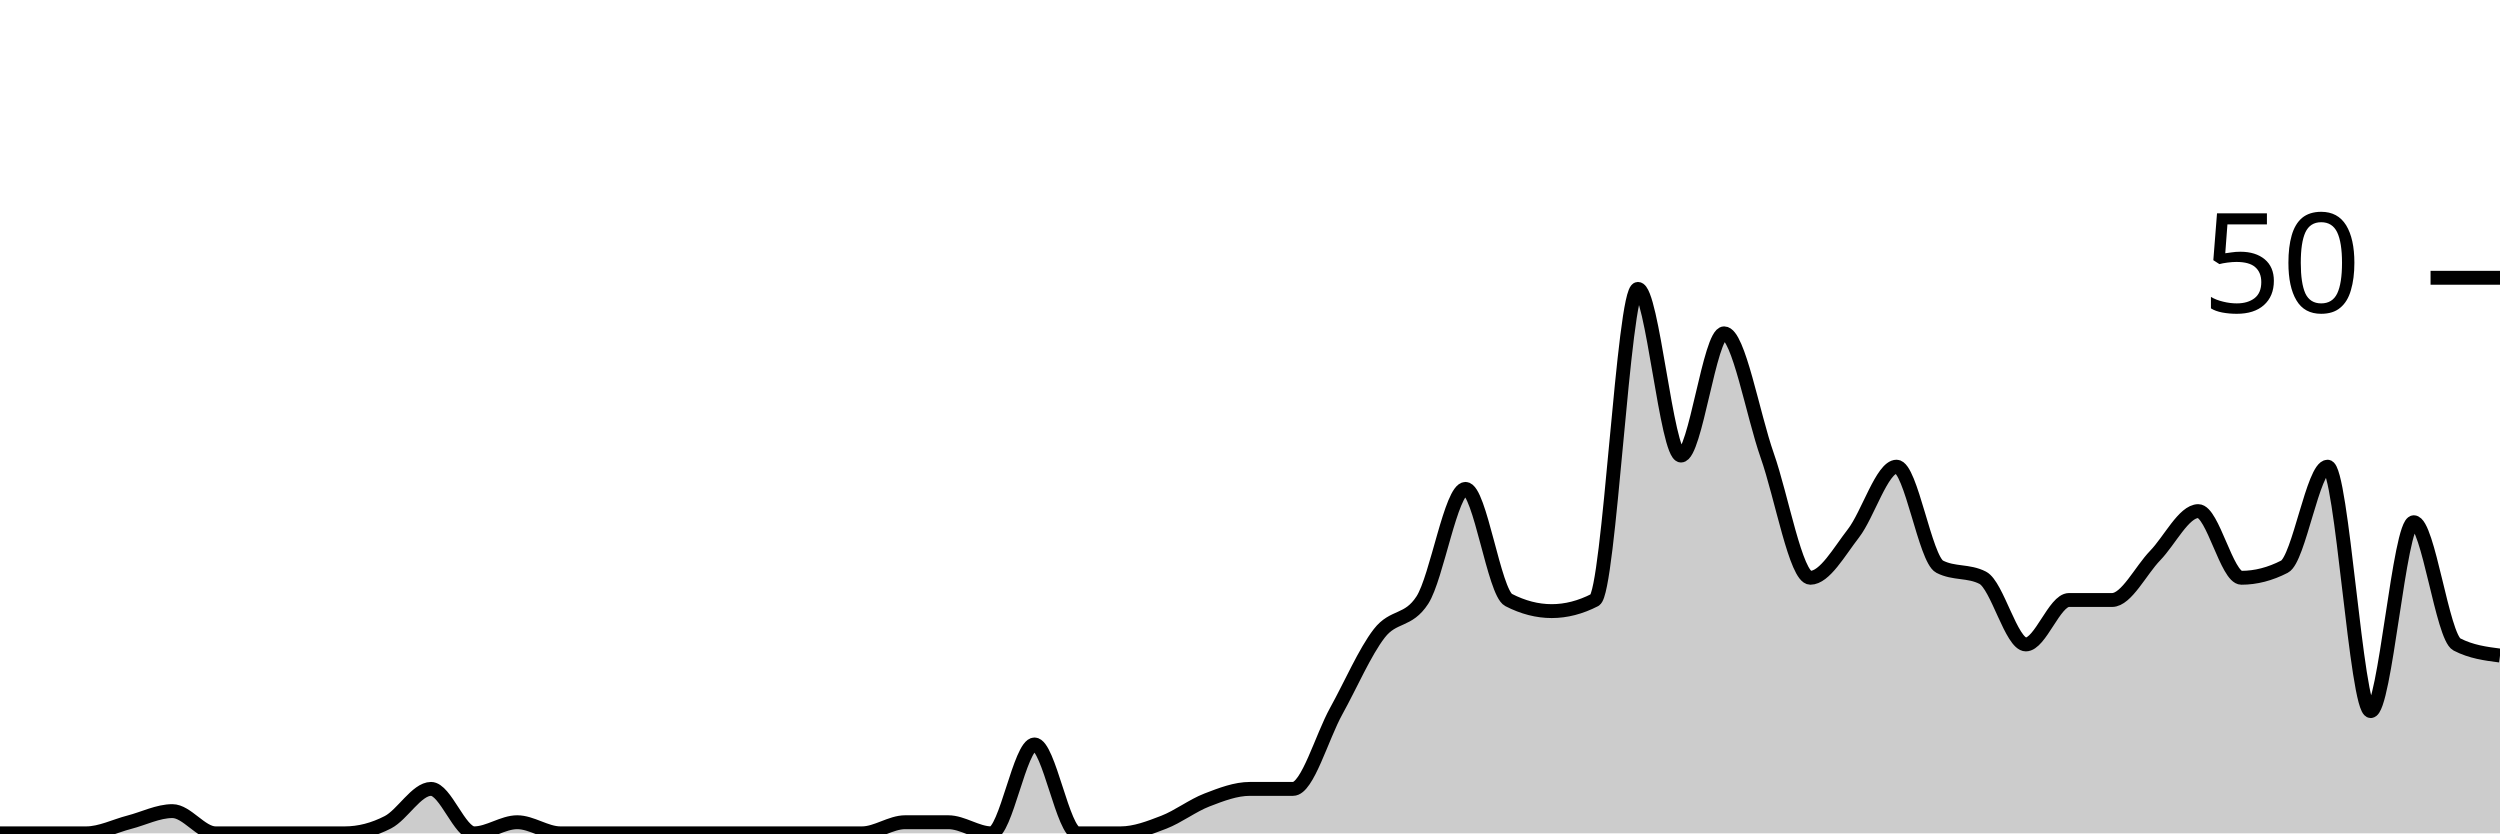
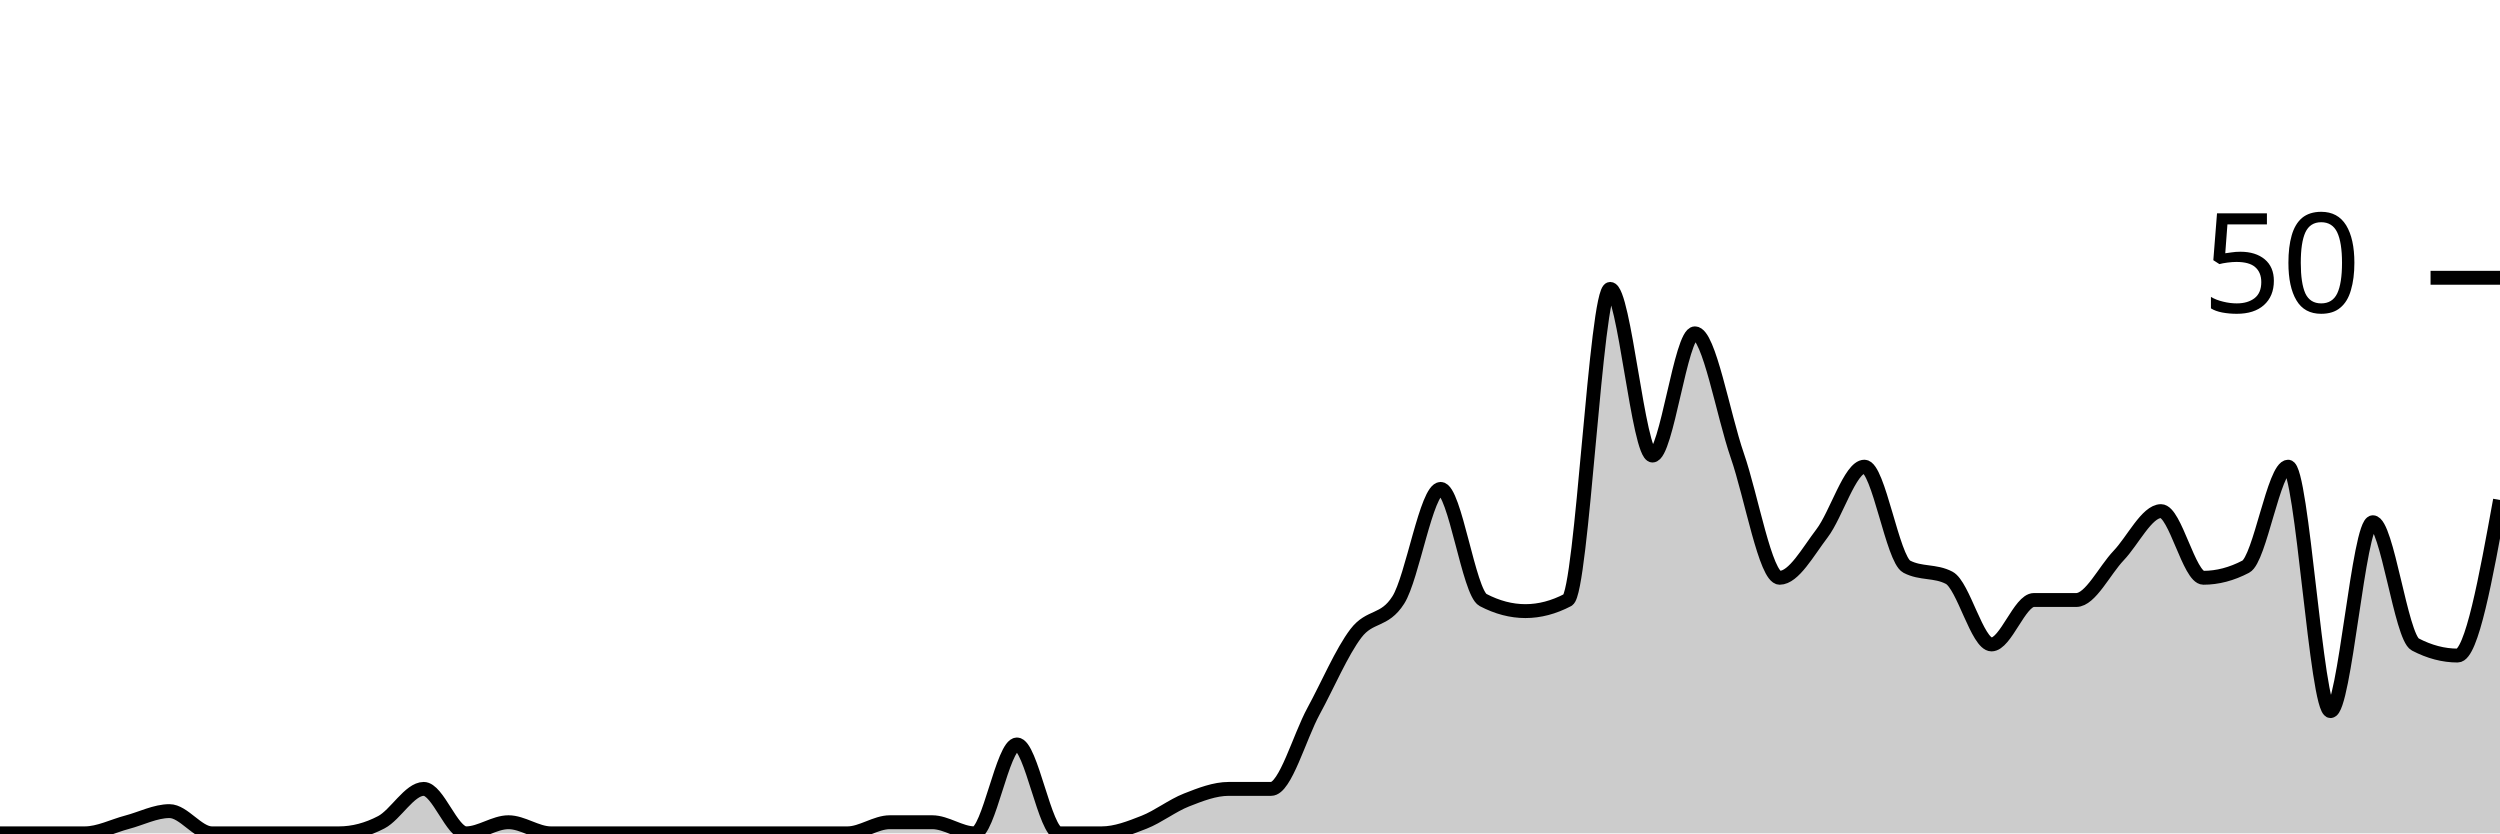
<svg xmlns="http://www.w3.org/2000/svg" viewBox="0 0 180 60">
  <g transform="translate(0,20)">
-     <path class="area" fill="rgba(0, 0, 0, 0.2)" d="M0,40C1.034,40,2.069,40,3.103,40C4.138,40,5.172,40,6.207,40C7.241,40,8.276,39.467,9.31,39.2C10.345,38.933,11.379,38.4,12.414,38.4C13.448,38.4,14.483,40,15.517,40C16.552,40,17.586,40,18.621,40C19.655,40,20.69,40,21.724,40C22.759,40,23.793,40,24.828,40C25.862,40,26.897,39.733,27.931,39.2C28.966,38.667,30,36.8,31.034,36.8C32.069,36.8,33.103,40,34.138,40C35.172,40,36.207,39.2,37.241,39.2C38.276,39.2,39.31,40,40.345,40C41.379,40,42.414,40,43.448,40C44.483,40,45.517,40,46.552,40C47.586,40,48.621,40,49.655,40C50.69,40,51.724,40,52.759,40C53.793,40,54.828,40,55.862,40C56.897,40,57.931,40,58.966,40C60,40,61.034,40,62.069,40C63.103,40,64.138,39.2,65.172,39.2C66.207,39.2,67.241,39.2,68.276,39.2C69.31,39.2,70.345,40,71.379,40C72.414,40,73.448,33.6,74.483,33.6C75.517,33.6,76.552,40,77.586,40C78.621,40,79.655,40,80.69,40C81.724,40,82.759,39.6,83.793,39.2C84.828,38.8,85.862,38,86.897,37.6C87.931,37.2,88.966,36.8,90,36.8C91.034,36.8,92.069,36.8,93.103,36.8C94.138,36.8,95.172,33.067,96.207,31.2C97.241,29.333,98.276,26.933,99.31,25.6C100.345,24.267,101.379,24.8,102.414,23.2C103.448,21.6,104.483,15.2,105.517,15.2C106.552,15.2,107.586,22.667,108.621,23.2C109.655,23.733,110.69,24,111.724,24C112.759,24,113.793,23.733,114.828,23.2C115.862,22.667,116.897,0.8,117.931,0.8C118.966,0.8,120,12.8,121.034,12.8C122.069,12.8,123.103,4,124.138,4C125.172,4,126.207,9.867,127.241,12.8C128.276,15.733,129.31,21.6,130.345,21.6C131.379,21.6,132.414,19.733,133.448,18.4C134.483,17.067,135.517,13.6,136.552,13.6C137.586,13.6,138.621,20.267,139.655,20.8C140.69,21.333,141.724,21.067,142.759,21.6C143.793,22.133,144.828,26.4,145.862,26.4C146.897,26.4,147.931,23.2,148.966,23.2C150,23.2,151.034,23.2,152.069,23.2C153.103,23.2,154.138,21.067,155.172,20C156.207,18.933,157.241,16.8,158.276,16.8C159.31,16.8,160.345,21.6,161.379,21.6C162.414,21.6,163.448,21.333,164.483,20.8C165.517,20.267,166.552,13.6,167.586,13.6C168.621,13.6,169.655,31.2,170.69,31.2C171.724,31.2,172.759,17.6,173.793,17.6C174.828,17.6,175.862,25.867,176.897,26.4C177.931,26.933,178.966,27.067,180,27.2L180,40C178.966,40,177.931,40,176.897,40C175.862,40,174.828,40,173.793,40C172.759,40,171.724,40,170.69,40C169.655,40,168.621,40,167.586,40C166.552,40,165.517,40,164.483,40C163.448,40,162.414,40,161.379,40C160.345,40,159.31,40,158.276,40C157.241,40,156.207,40,155.172,40C154.138,40,153.103,40,152.069,40C151.034,40,150,40,148.966,40C147.931,40,146.897,40,145.862,40C144.828,40,143.793,40,142.759,40C141.724,40,140.69,40,139.655,40C138.621,40,137.586,40,136.552,40C135.517,40,134.483,40,133.448,40C132.414,40,131.379,40,130.345,40C129.31,40,128.276,40,127.241,40C126.207,40,125.172,40,124.138,40C123.103,40,122.069,40,121.034,40C120,40,118.966,40,117.931,40C116.897,40,115.862,40,114.828,40C113.793,40,112.759,40,111.724,40C110.69,40,109.655,40,108.621,40C107.586,40,106.552,40,105.517,40C104.483,40,103.448,40,102.414,40C101.379,40,100.345,40,99.31,40C98.276,40,97.241,40,96.207,40C95.172,40,94.138,40,93.103,40C92.069,40,91.034,40,90,40C88.966,40,87.931,40,86.897,40C85.862,40,84.828,40,83.793,40C82.759,40,81.724,40,80.69,40C79.655,40,78.621,40,77.586,40C76.552,40,75.517,40,74.483,40C73.448,40,72.414,40,71.379,40C70.345,40,69.31,40,68.276,40C67.241,40,66.207,40,65.172,40C64.138,40,63.103,40,62.069,40C61.034,40,60,40,58.966,40C57.931,40,56.897,40,55.862,40C54.828,40,53.793,40,52.759,40C51.724,40,50.69,40,49.655,40C48.621,40,47.586,40,46.552,40C45.517,40,44.483,40,43.448,40C42.414,40,41.379,40,40.345,40C39.31,40,38.276,40,37.241,40C36.207,40,35.172,40,34.138,40C33.103,40,32.069,40,31.034,40C30,40,28.966,40,27.931,40C26.897,40,25.862,40,24.828,40C23.793,40,22.759,40,21.724,40C20.69,40,19.655,40,18.621,40C17.586,40,16.552,40,15.517,40C14.483,40,13.448,40,12.414,40C11.379,40,10.345,40,9.31,40C8.276,40,7.241,40,6.207,40C5.172,40,4.138,40,3.103,40C2.069,40,1.034,40,0,40Z" />
-     <path class="line" stroke="black" fill="none" d="M0,40C1.034,40,2.069,40,3.103,40C4.138,40,5.172,40,6.207,40C7.241,40,8.276,39.467,9.31,39.2C10.345,38.933,11.379,38.4,12.414,38.4C13.448,38.4,14.483,40,15.517,40C16.552,40,17.586,40,18.621,40C19.655,40,20.69,40,21.724,40C22.759,40,23.793,40,24.828,40C25.862,40,26.897,39.733,27.931,39.2C28.966,38.667,30,36.8,31.034,36.8C32.069,36.8,33.103,40,34.138,40C35.172,40,36.207,39.2,37.241,39.2C38.276,39.2,39.31,40,40.345,40C41.379,40,42.414,40,43.448,40C44.483,40,45.517,40,46.552,40C47.586,40,48.621,40,49.655,40C50.69,40,51.724,40,52.759,40C53.793,40,54.828,40,55.862,40C56.897,40,57.931,40,58.966,40C60,40,61.034,40,62.069,40C63.103,40,64.138,39.2,65.172,39.2C66.207,39.2,67.241,39.2,68.276,39.2C69.31,39.2,70.345,40,71.379,40C72.414,40,73.448,33.6,74.483,33.6C75.517,33.6,76.552,40,77.586,40C78.621,40,79.655,40,80.69,40C81.724,40,82.759,39.6,83.793,39.2C84.828,38.8,85.862,38,86.897,37.6C87.931,37.2,88.966,36.8,90,36.8C91.034,36.8,92.069,36.8,93.103,36.8C94.138,36.8,95.172,33.067,96.207,31.2C97.241,29.333,98.276,26.933,99.31,25.6C100.345,24.267,101.379,24.8,102.414,23.2C103.448,21.6,104.483,15.2,105.517,15.2C106.552,15.2,107.586,22.667,108.621,23.2C109.655,23.733,110.69,24,111.724,24C112.759,24,113.793,23.733,114.828,23.2C115.862,22.667,116.897,0.8,117.931,0.8C118.966,0.8,120,12.8,121.034,12.8C122.069,12.8,123.103,4,124.138,4C125.172,4,126.207,9.867,127.241,12.8C128.276,15.733,129.31,21.6,130.345,21.6C131.379,21.6,132.414,19.733,133.448,18.4C134.483,17.067,135.517,13.6,136.552,13.6C137.586,13.6,138.621,20.267,139.655,20.8C140.69,21.333,141.724,21.067,142.759,21.6C143.793,22.133,144.828,26.4,145.862,26.4C146.897,26.4,147.931,23.2,148.966,23.2C150,23.2,151.034,23.2,152.069,23.2C153.103,23.2,154.138,21.067,155.172,20C156.207,18.933,157.241,16.8,158.276,16.8C159.31,16.8,160.345,21.6,161.379,21.6C162.414,21.6,163.448,21.333,164.483,20.8C165.517,20.267,166.552,13.6,167.586,13.6C168.621,13.6,169.655,31.2,170.69,31.2C171.724,31.2,172.759,17.6,173.793,17.6C174.828,17.6,175.862,25.867,176.897,26.4C177.931,26.933,178.966,27.067,180,27.2" />
+     <path class="area" fill="rgba(0, 0, 0, 0.2)" d="M0,40C1.017,40,2.034,40,3.051,40C4.068,40,5.085,40,6.102,40C7.119,40,8.136,39.467,9.153,39.2C10.169,38.933,11.186,38.4,12.203,38.4C13.22,38.4,14.237,40,15.254,40C16.271,40,17.288,40,18.305,40C19.322,40,20.339,40,21.356,40C22.373,40,23.39,40,24.407,40C25.424,40,26.441,39.733,27.458,39.2C28.475,38.667,29.492,36.8,30.508,36.8C31.525,36.8,32.542,40,33.559,40C34.576,40,35.593,39.2,36.61,39.2C37.627,39.2,38.644,40,39.661,40C40.678,40,41.695,40,42.712,40C43.729,40,44.746,40,45.763,40C46.78,40,47.797,40,48.814,40C49.831,40,50.847,40,51.864,40C52.881,40,53.898,40,54.915,40C55.932,40,56.949,40,57.966,40C58.983,40,60,40,61.017,40C62.034,40,63.051,39.2,64.068,39.2C65.085,39.2,66.102,39.2,67.119,39.2C68.136,39.2,69.153,40,70.169,40C71.186,40,72.203,33.6,73.22,33.6C74.237,33.6,75.254,40,76.271,40C77.288,40,78.305,40,79.322,40C80.339,40,81.356,39.6,82.373,39.2C83.39,38.8,84.407,38,85.424,37.6C86.441,37.2,87.458,36.8,88.475,36.8C89.492,36.8,90.508,36.8,91.525,36.8C92.542,36.8,93.559,33.067,94.576,31.2C95.593,29.333,96.61,26.933,97.627,25.6C98.644,24.267,99.661,24.8,100.678,23.2C101.695,21.6,102.712,15.2,103.729,15.2C104.746,15.2,105.763,22.667,106.78,23.2C107.797,23.733,108.814,24,109.831,24C110.847,24,111.864,23.733,112.881,23.2C113.898,22.667,114.915,0.8,115.932,0.8C116.949,0.8,117.966,12.8,118.983,12.8C120,12.8,121.017,4,122.034,4C123.051,4,124.068,9.867,125.085,12.8C126.102,15.733,127.119,21.6,128.136,21.6C129.153,21.6,130.169,19.733,131.186,18.4C132.203,17.067,133.22,13.6,134.237,13.6C135.254,13.6,136.271,20.267,137.288,20.8C138.305,21.333,139.322,21.067,140.339,21.6C141.356,22.133,142.373,26.4,143.39,26.4C144.407,26.4,145.424,23.2,146.441,23.2C147.458,23.2,148.475,23.2,149.492,23.2C150.508,23.2,151.525,21.067,152.542,20C153.559,18.933,154.576,16.8,155.593,16.8C156.61,16.8,157.627,21.6,158.644,21.6C159.661,21.6,160.678,21.333,161.695,20.8C162.712,20.267,163.729,13.6,164.746,13.6C165.763,13.6,166.78,31.2,167.797,31.2C168.814,31.2,169.831,17.6,170.847,17.6C171.864,17.6,172.881,25.867,173.898,26.4C174.915,26.933,175.932,27.2,176.949,27.2C177.966,27.2,178.983,21.6,180,16L180,40C178.983,40,177.966,40,176.949,40C175.932,40,174.915,40,173.898,40C172.881,40,171.864,40,170.847,40C169.831,40,168.814,40,167.797,40C166.78,40,165.763,40,164.746,40C163.729,40,162.712,40,161.695,40C160.678,40,159.661,40,158.644,40C157.627,40,156.61,40,155.593,40C154.576,40,153.559,40,152.542,40C151.525,40,150.508,40,149.492,40C148.475,40,147.458,40,146.441,40C145.424,40,144.407,40,143.39,40C142.373,40,141.356,40,140.339,40C139.322,40,138.305,40,137.288,40C136.271,40,135.254,40,134.237,40C133.22,40,132.203,40,131.186,40C130.169,40,129.153,40,128.136,40C127.119,40,126.102,40,125.085,40C124.068,40,123.051,40,122.034,40C121.017,40,120,40,118.983,40C117.966,40,116.949,40,115.932,40C114.915,40,113.898,40,112.881,40C111.864,40,110.847,40,109.831,40C108.814,40,107.797,40,106.78,40C105.763,40,104.746,40,103.729,40C102.712,40,101.695,40,100.678,40C99.661,40,98.644,40,97.627,40C96.61,40,95.593,40,94.576,40C93.559,40,92.542,40,91.525,40C90.508,40,89.492,40,88.475,40C87.458,40,86.441,40,85.424,40C84.407,40,83.39,40,82.373,40C81.356,40,80.339,40,79.322,40C78.305,40,77.288,40,76.271,40C75.254,40,74.237,40,73.22,40C72.203,40,71.186,40,70.169,40C69.153,40,68.136,40,67.119,40C66.102,40,65.085,40,64.068,40C63.051,40,62.034,40,61.017,40C60,40,58.983,40,57.966,40C56.949,40,55.932,40,54.915,40C53.898,40,52.881,40,51.864,40C50.847,40,49.831,40,48.814,40C47.797,40,46.78,40,45.763,40C44.746,40,43.729,40,42.712,40C41.695,40,40.678,40,39.661,40C38.644,40,37.627,40,36.61,40C35.593,40,34.576,40,33.559,40C32.542,40,31.525,40,30.508,40C29.492,40,28.475,40,27.458,40C26.441,40,25.424,40,24.407,40C23.39,40,22.373,40,21.356,40C20.339,40,19.322,40,18.305,40C17.288,40,16.271,40,15.254,40C14.237,40,13.22,40,12.203,40C11.186,40,10.169,40,9.153,40C8.136,40,7.119,40,6.102,40C5.085,40,4.068,40,3.051,40C2.034,40,1.017,40,0,40Z" />
+     <path class="line" stroke="black" fill="none" d="M0,40C1.017,40,2.034,40,3.051,40C4.068,40,5.085,40,6.102,40C7.119,40,8.136,39.467,9.153,39.2C10.169,38.933,11.186,38.4,12.203,38.4C13.22,38.4,14.237,40,15.254,40C16.271,40,17.288,40,18.305,40C19.322,40,20.339,40,21.356,40C22.373,40,23.39,40,24.407,40C25.424,40,26.441,39.733,27.458,39.2C28.475,38.667,29.492,36.8,30.508,36.8C31.525,36.8,32.542,40,33.559,40C34.576,40,35.593,39.2,36.61,39.2C37.627,39.2,38.644,40,39.661,40C40.678,40,41.695,40,42.712,40C43.729,40,44.746,40,45.763,40C46.78,40,47.797,40,48.814,40C49.831,40,50.847,40,51.864,40C52.881,40,53.898,40,54.915,40C55.932,40,56.949,40,57.966,40C58.983,40,60,40,61.017,40C62.034,40,63.051,39.2,64.068,39.2C65.085,39.2,66.102,39.2,67.119,39.2C68.136,39.2,69.153,40,70.169,40C71.186,40,72.203,33.6,73.22,33.6C74.237,33.6,75.254,40,76.271,40C77.288,40,78.305,40,79.322,40C80.339,40,81.356,39.6,82.373,39.2C83.39,38.8,84.407,38,85.424,37.6C86.441,37.2,87.458,36.8,88.475,36.8C89.492,36.8,90.508,36.8,91.525,36.8C92.542,36.8,93.559,33.067,94.576,31.2C95.593,29.333,96.61,26.933,97.627,25.6C98.644,24.267,99.661,24.8,100.678,23.2C101.695,21.6,102.712,15.2,103.729,15.2C104.746,15.2,105.763,22.667,106.78,23.2C107.797,23.733,108.814,24,109.831,24C110.847,24,111.864,23.733,112.881,23.2C113.898,22.667,114.915,0.8,115.932,0.8C116.949,0.8,117.966,12.8,118.983,12.8C120,12.8,121.017,4,122.034,4C123.051,4,124.068,9.867,125.085,12.8C126.102,15.733,127.119,21.6,128.136,21.6C129.153,21.6,130.169,19.733,131.186,18.4C132.203,17.067,133.22,13.6,134.237,13.6C135.254,13.6,136.271,20.267,137.288,20.8C138.305,21.333,139.322,21.067,140.339,21.6C141.356,22.133,142.373,26.4,143.39,26.4C144.407,26.4,145.424,23.2,146.441,23.2C147.458,23.2,148.475,23.2,149.492,23.2C150.508,23.2,151.525,21.067,152.542,20C153.559,18.933,154.576,16.8,155.593,16.8C156.61,16.8,157.627,21.6,158.644,21.6C159.661,21.6,160.678,21.333,161.695,20.8C162.712,20.267,163.729,13.6,164.746,13.6C165.763,13.6,166.78,31.2,167.797,31.2C168.814,31.2,169.831,17.6,170.847,17.6C171.864,17.6,172.881,25.867,173.898,26.4C174.915,26.933,175.932,27.2,176.949,27.2C177.966,27.2,178.983,21.6,180,16" />
    <path class="axis-ceiling" stroke-width="1" stroke="black" fill="none" d="M175,0L180,0" />
    <text class="axis-ceiling-label" font-family="sans-serif" text-anchor="end" font-size="10px" x="170" y="2.5">50</text>
  </g>
</svg>
